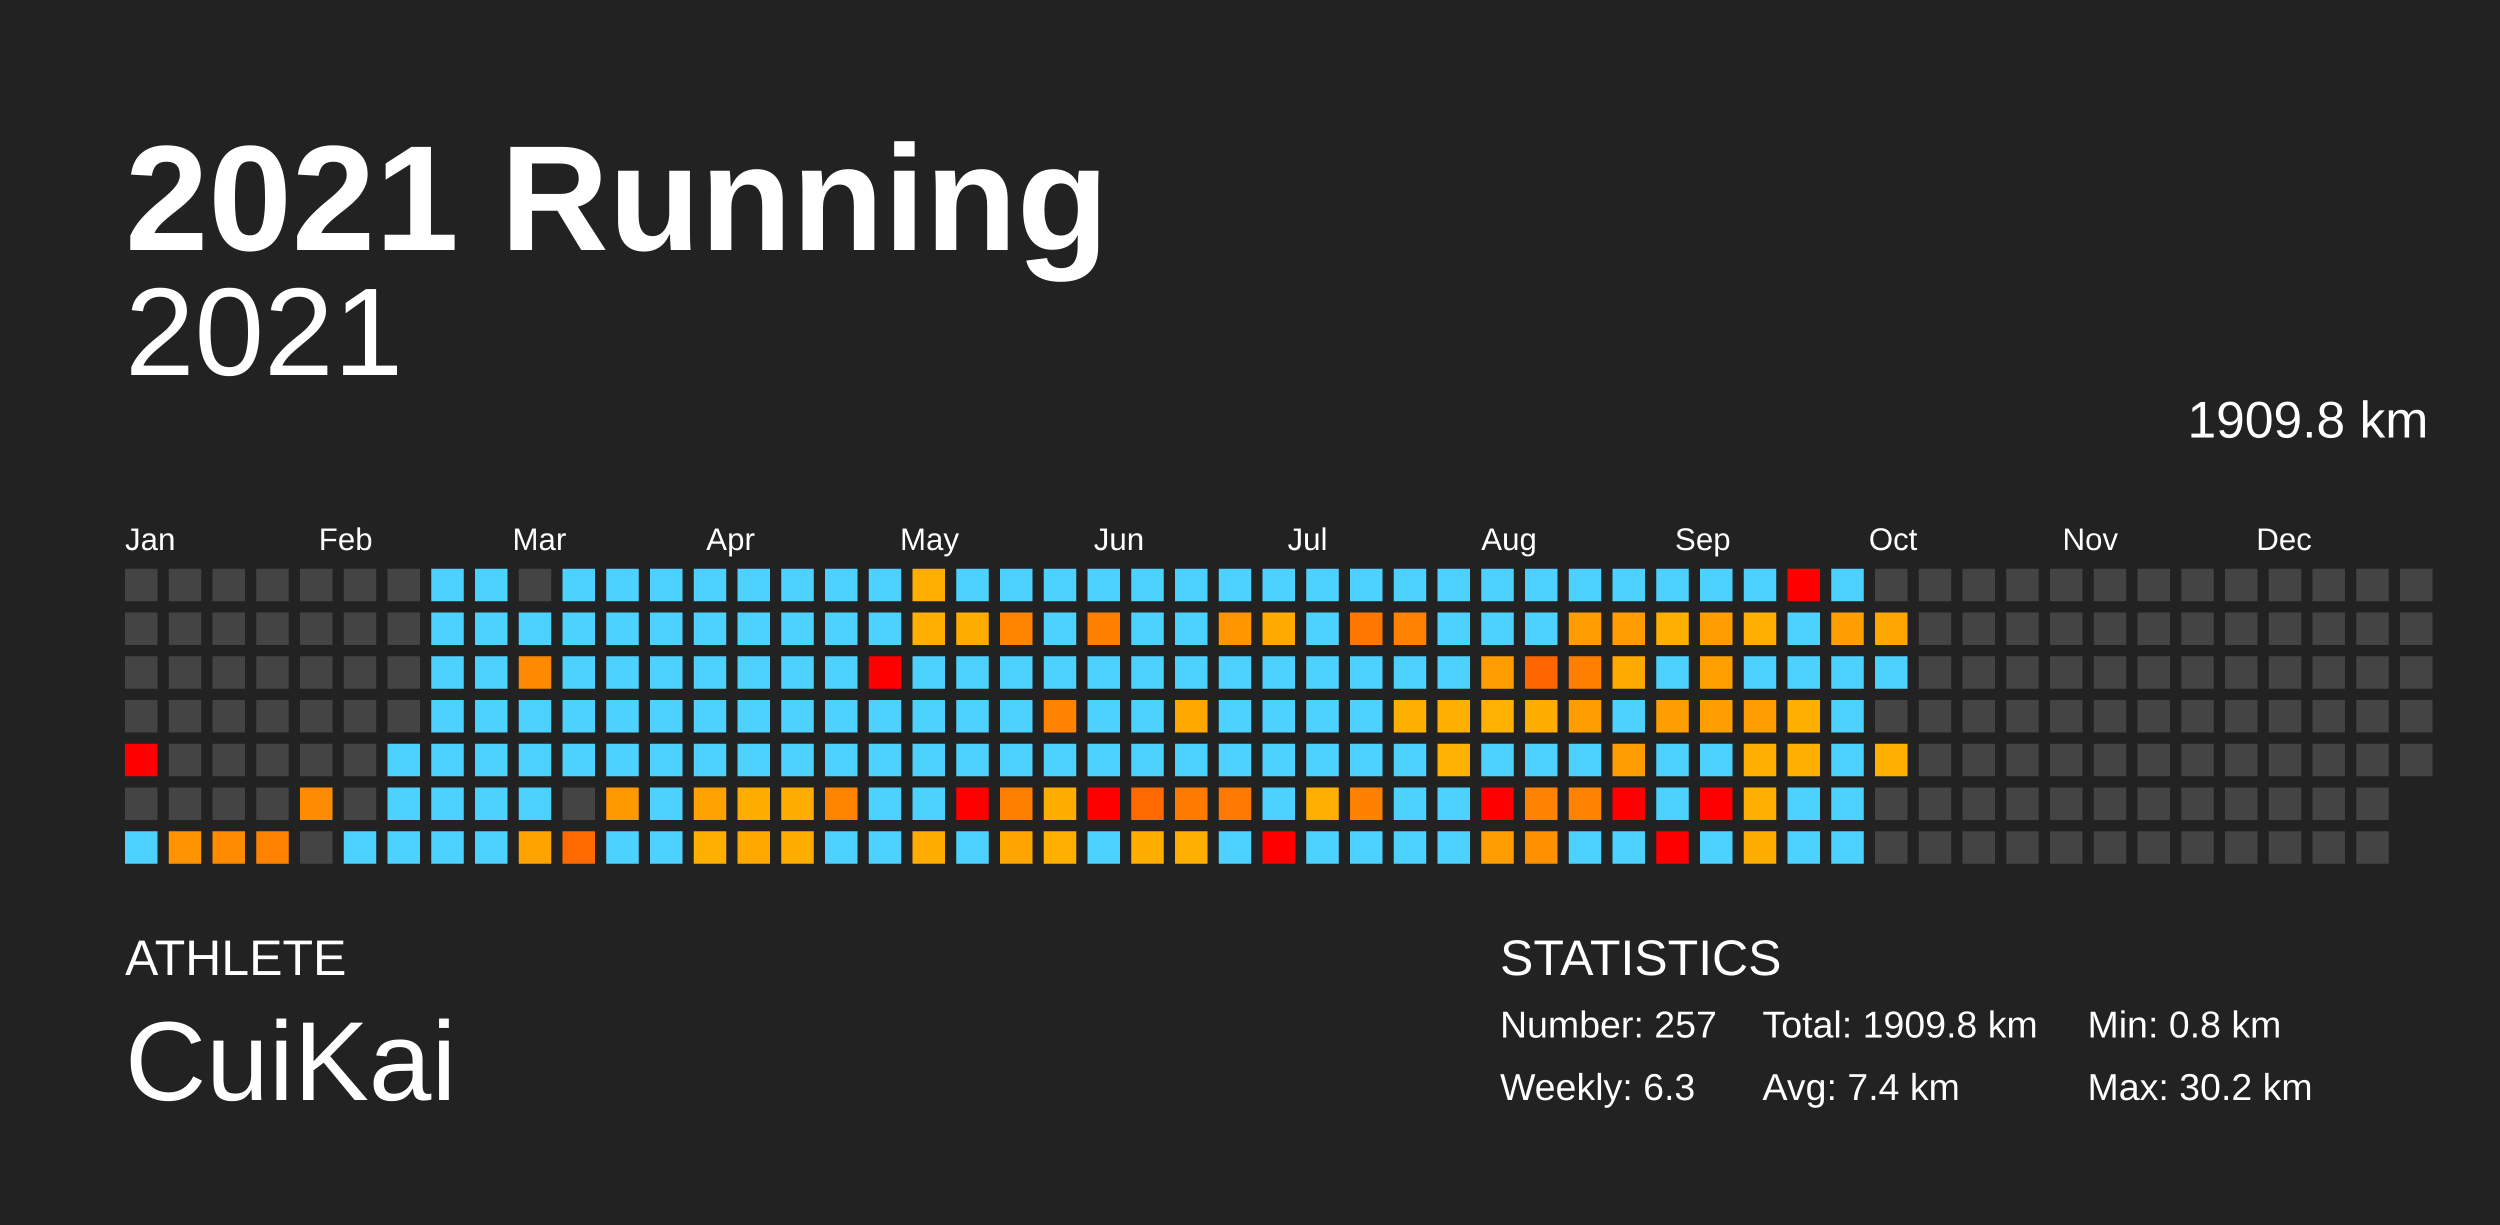
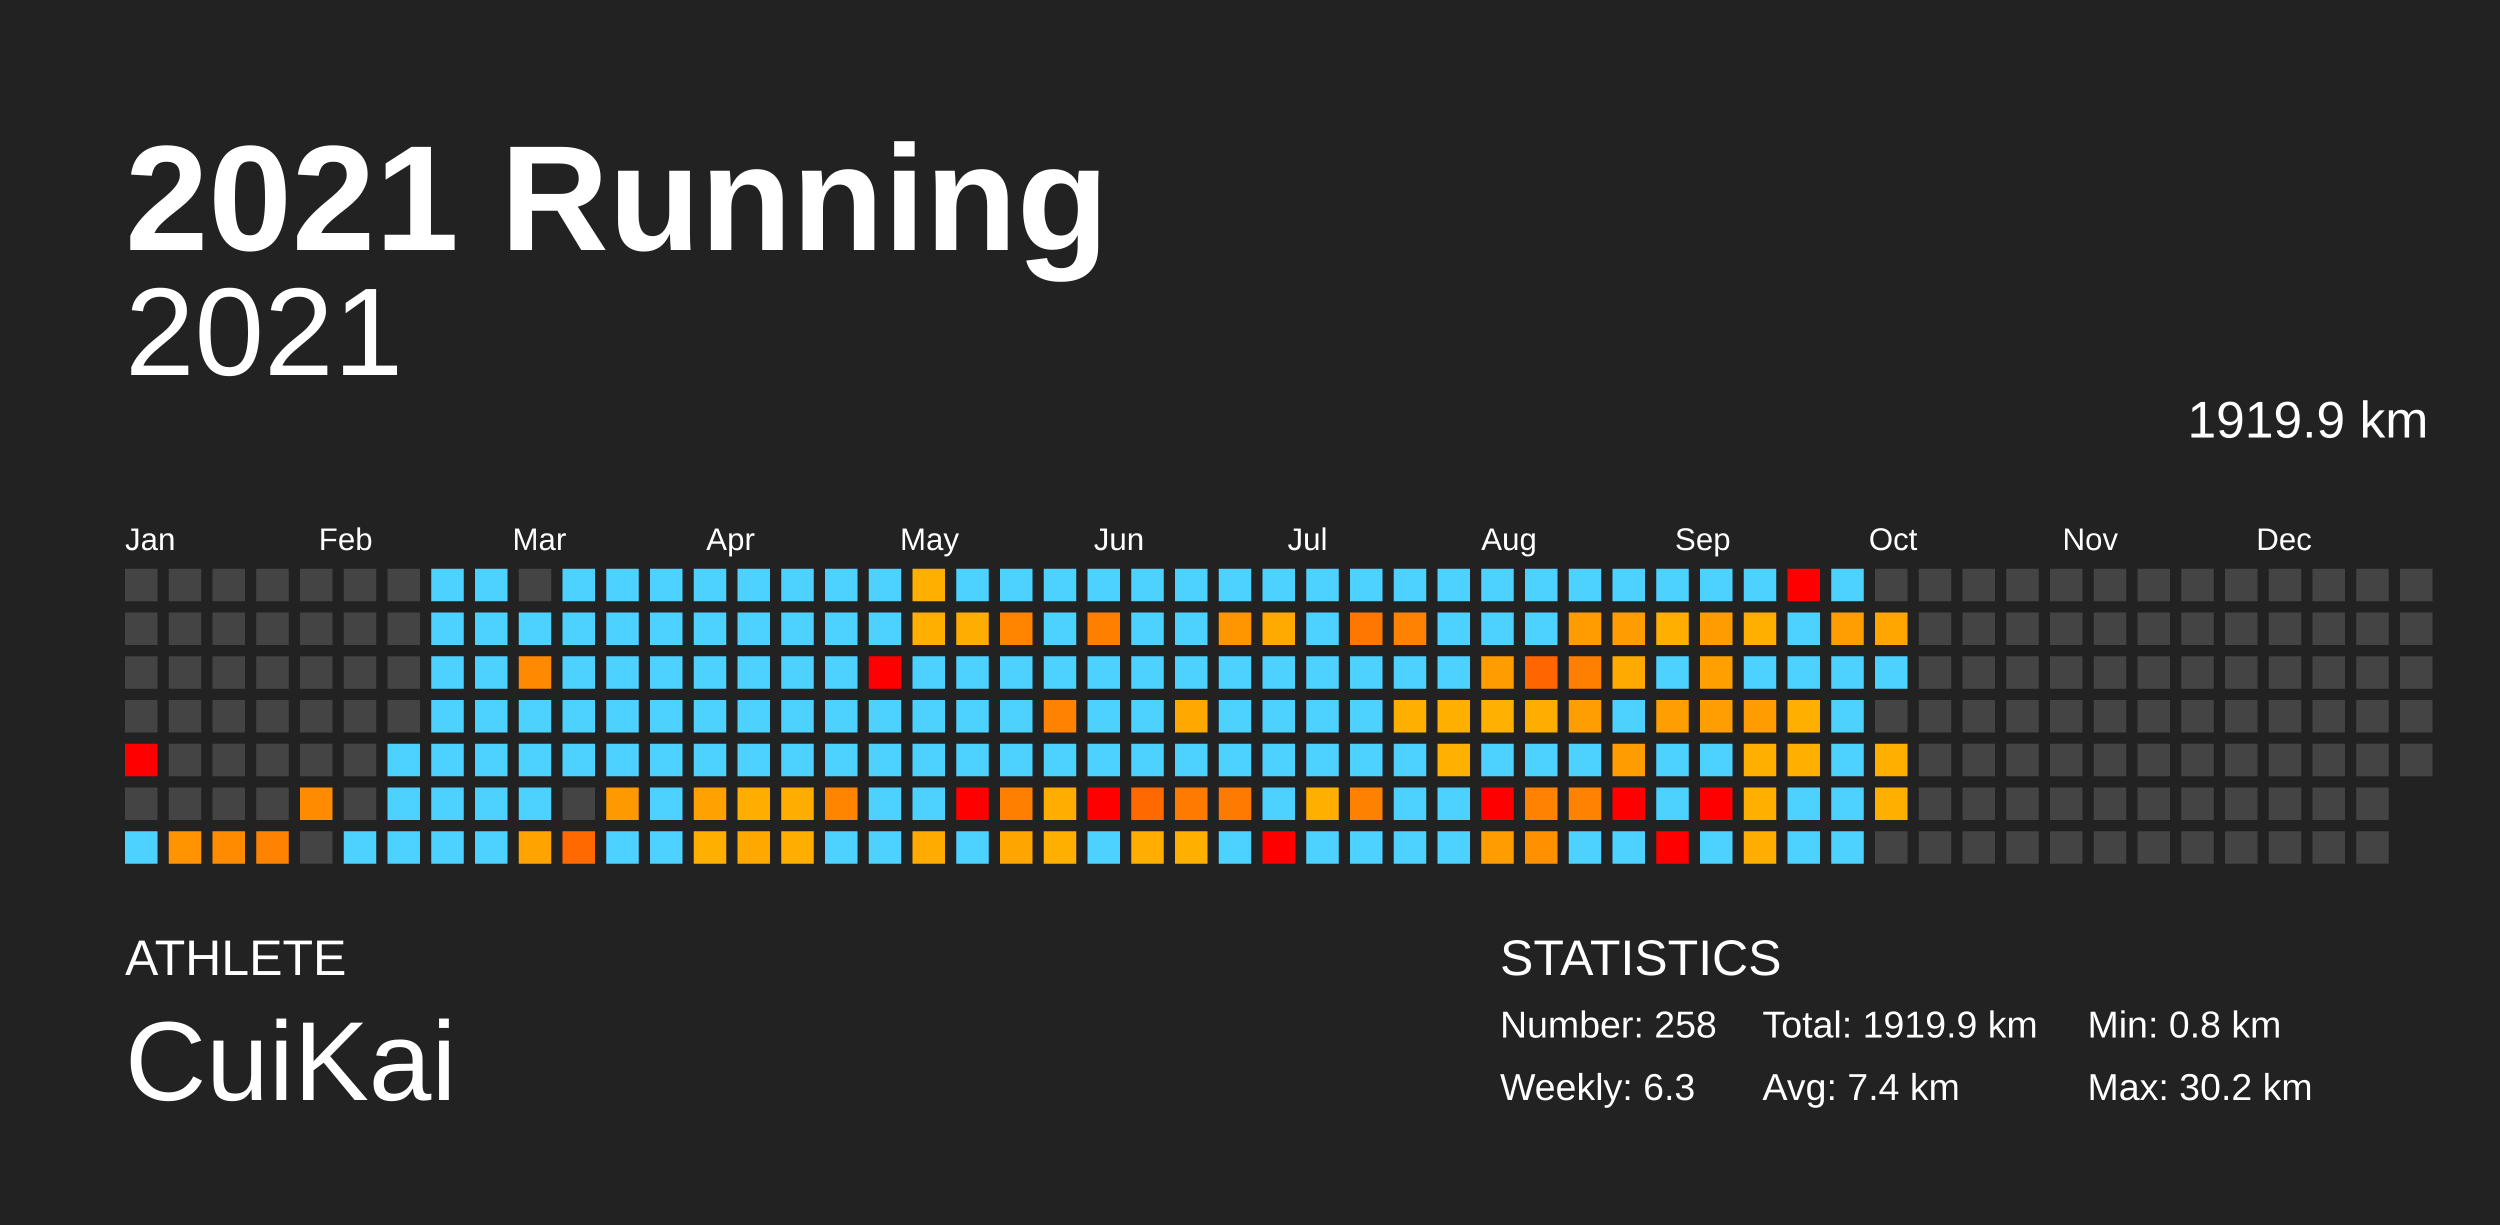
<svg xmlns="http://www.w3.org/2000/svg" baseProfile="full" height="98mm" version="1.1" viewBox="0,0,200,98" width="200mm">
  <defs />
  <rect fill="#222222" height="98" width="200" x="0" y="0" />
  <text fill="#FFFFFF" style="font-size:12px; font-family:Arial; font-weight:bold;" x="10" y="20">2021 Running</text>
  <text fill="#FFFFFF" style="font-size:4px; font-family:Arial" x="10" y="78">ATHLETE</text>
  <text fill="#FFFFFF" style="font-size:9px; font-family:Arial" x="10" y="88">CuiKai</text>
  <text fill="#FFFFFF" style="font-size:4px; font-family:Arial" x="120" y="78">STATISTICS</text>
-   <text fill="#FFFFFF" style="font-size:3px; font-family:Arial" x="120" y="83">Number: 257</text>
+   <text fill="#FFFFFF" style="font-size:3px; font-family:Arial" x="120" y="83">Number: 258</text>
  <text fill="#FFFFFF" style="font-size:3px; font-family:Arial" x="120" y="88">Weekly: 6.3</text>
-   <text fill="#FFFFFF" style="font-size:3px; font-family:Arial" x="141" y="83">Total: 1909.8 km</text>
+   <text fill="#FFFFFF" style="font-size:3px; font-family:Arial" x="141" y="83">Total: 1919.9 km</text>
  <text fill="#FFFFFF" style="font-size:3px; font-family:Arial" x="141" y="88">Avg: 7.4 km</text>
  <text fill="#FFFFFF" style="font-size:3px; font-family:Arial" x="167" y="83">Min: 0.8 km</text>
  <text fill="#FFFFFF" style="font-size:3px; font-family:Arial" x="167" y="88">Max: 30.2 km</text>
  <text alignment-baseline="hanging" fill="#FFFFFF" style="font-size:10.0px; font-family:Arial;" x="10" y="30">2021</text>
-   <text alignment-baseline="hanging" fill="#FFFFFF" style="font-size:4.125px; font-family:Arial;" x="175" y="35">1909.8 km</text>
+   <text alignment-baseline="hanging" fill="#FFFFFF" style="font-size:4.125px; font-family:Arial;" x="175" y="35">1919.9 km</text>
  <text fill="#FFFFFF" style="font-size:2.5px; font-family:Arial" x="10.0" y="44">Jan</text>
  <text fill="#FFFFFF" style="font-size:2.5px; font-family:Arial" x="25.5" y="44">Feb</text>
  <text fill="#FFFFFF" style="font-size:2.5px; font-family:Arial" x="41.0" y="44">Mar</text>
  <text fill="#FFFFFF" style="font-size:2.5px; font-family:Arial" x="56.5" y="44">Apr</text>
  <text fill="#FFFFFF" style="font-size:2.5px; font-family:Arial" x="72.0" y="44">May</text>
  <text fill="#FFFFFF" style="font-size:2.5px; font-family:Arial" x="87.5" y="44">Jun</text>
  <text fill="#FFFFFF" style="font-size:2.5px; font-family:Arial" x="103.0" y="44">Jul</text>
  <text fill="#FFFFFF" style="font-size:2.5px; font-family:Arial" x="118.5" y="44">Aug</text>
  <text fill="#FFFFFF" style="font-size:2.5px; font-family:Arial" x="134.0" y="44">Sep</text>
  <text fill="#FFFFFF" style="font-size:2.5px; font-family:Arial" x="149.5" y="44">Oct</text>
  <text fill="#FFFFFF" style="font-size:2.5px; font-family:Arial" x="165.0" y="44">Nov</text>
  <text fill="#FFFFFF" style="font-size:2.5px; font-family:Arial" x="180.5" y="44">Dec</text>
  <rect fill="#444444" height="2.6" width="2.6" x="10.0" y="45.5" />
  <rect fill="#444444" height="2.6" width="2.6" x="10.0" y="49.0" />
  <rect fill="#444444" height="2.6" width="2.6" x="10.0" y="52.5" />
  <rect fill="#444444" height="2.6" width="2.6" x="10.0" y="56.0" />
  <rect fill="red" height="2.6" width="2.6" x="10.0" y="59.5" />
  <rect fill="#444444" height="2.6" width="2.6" x="10.0" y="63.0" />
  <rect fill="#4dd2ff" height="2.6" width="2.6" x="10.0" y="66.5" />
  <rect fill="#444444" height="2.6" width="2.6" x="13.5" y="45.5" />
  <rect fill="#444444" height="2.6" width="2.6" x="13.5" y="49.0" />
  <rect fill="#444444" height="2.6" width="2.6" x="13.5" y="52.5" />
  <rect fill="#444444" height="2.6" width="2.6" x="13.5" y="56.0" />
  <rect fill="#444444" height="2.6" width="2.6" x="13.5" y="59.5" />
  <rect fill="#444444" height="2.6" width="2.6" x="13.5" y="63.0" />
  <rect fill="#ff9400" height="2.6" width="2.6" x="13.5" y="66.5" />
  <rect fill="#444444" height="2.6" width="2.6" x="17.0" y="45.5" />
  <rect fill="#444444" height="2.6" width="2.6" x="17.0" y="49.0" />
  <rect fill="#444444" height="2.6" width="2.6" x="17.0" y="52.5" />
  <rect fill="#444444" height="2.6" width="2.6" x="17.0" y="56.0" />
  <rect fill="#444444" height="2.6" width="2.6" x="17.0" y="59.5" />
  <rect fill="#444444" height="2.6" width="2.6" x="17.0" y="63.0" />
  <rect fill="#ff8c00" height="2.6" width="2.6" x="17.0" y="66.5" />
  <rect fill="#444444" height="2.6" width="2.6" x="20.5" y="45.5" />
  <rect fill="#444444" height="2.6" width="2.6" x="20.5" y="49.0" />
  <rect fill="#444444" height="2.6" width="2.6" x="20.5" y="52.5" />
  <rect fill="#444444" height="2.6" width="2.6" x="20.5" y="56.0" />
  <rect fill="#444444" height="2.6" width="2.6" x="20.5" y="59.5" />
  <rect fill="#444444" height="2.6" width="2.6" x="20.5" y="63.0" />
  <rect fill="#ff8300" height="2.6" width="2.6" x="20.5" y="66.5" />
  <rect fill="#444444" height="2.6" width="2.6" x="24.0" y="45.5" />
  <rect fill="#444444" height="2.6" width="2.6" x="24.0" y="49.0" />
  <rect fill="#444444" height="2.6" width="2.6" x="24.0" y="52.5" />
  <rect fill="#444444" height="2.6" width="2.6" x="24.0" y="56.0" />
  <rect fill="#444444" height="2.6" width="2.6" x="24.0" y="59.5" />
  <rect fill="#ff8c00" height="2.6" width="2.6" x="24.0" y="63.0" />
  <rect fill="#444444" height="2.6" width="2.6" x="24.0" y="66.5" />
  <rect fill="#444444" height="2.6" width="2.6" x="27.5" y="45.5" />
  <rect fill="#444444" height="2.6" width="2.6" x="27.5" y="49.0" />
  <rect fill="#444444" height="2.6" width="2.6" x="27.5" y="52.5" />
  <rect fill="#444444" height="2.6" width="2.6" x="27.5" y="56.0" />
  <rect fill="#444444" height="2.6" width="2.6" x="27.5" y="59.5" />
  <rect fill="#444444" height="2.6" width="2.6" x="27.5" y="63.0" />
  <rect fill="#4dd2ff" height="2.6" width="2.6" x="27.5" y="66.5" />
  <rect fill="#444444" height="2.6" width="2.6" x="31.0" y="45.5" />
  <rect fill="#444444" height="2.6" width="2.6" x="31.0" y="49.0" />
  <rect fill="#444444" height="2.6" width="2.6" x="31.0" y="52.5" />
  <rect fill="#444444" height="2.6" width="2.6" x="31.0" y="56.0" />
  <rect fill="#4dd2ff" height="2.6" width="2.6" x="31.0" y="59.5" />
  <rect fill="#4dd2ff" height="2.6" width="2.6" x="31.0" y="63.0" />
  <rect fill="#4dd2ff" height="2.6" width="2.6" x="31.0" y="66.5" />
  <rect fill="#4dd2ff" height="2.6" width="2.6" x="34.5" y="45.5" />
  <rect fill="#4dd2ff" height="2.6" width="2.6" x="34.5" y="49.0" />
  <rect fill="#4dd2ff" height="2.6" width="2.6" x="34.5" y="52.5" />
  <rect fill="#4dd2ff" height="2.6" width="2.6" x="34.5" y="56.0" />
  <rect fill="#4dd2ff" height="2.6" width="2.6" x="34.5" y="59.5" />
  <rect fill="#4dd2ff" height="2.6" width="2.6" x="34.5" y="63.0" />
  <rect fill="#4dd2ff" height="2.6" width="2.6" x="34.5" y="66.5" />
  <rect fill="#4dd2ff" height="2.6" width="2.6" x="38.0" y="45.5" />
  <rect fill="#4dd2ff" height="2.6" width="2.6" x="38.0" y="49.0" />
  <rect fill="#4dd2ff" height="2.6" width="2.6" x="38.0" y="52.5" />
  <rect fill="#4dd2ff" height="2.6" width="2.6" x="38.0" y="56.0" />
  <rect fill="#4dd2ff" height="2.6" width="2.6" x="38.0" y="59.5" />
  <rect fill="#4dd2ff" height="2.6" width="2.6" x="38.0" y="63.0" />
  <rect fill="#4dd2ff" height="2.6" width="2.6" x="38.0" y="66.5" />
  <rect fill="#444444" height="2.6" width="2.6" x="41.5" y="45.5" />
  <rect fill="#4dd2ff" height="2.6" width="2.6" x="41.5" y="49.0" />
  <rect fill="#ff8900" height="2.6" width="2.6" x="41.5" y="52.5" />
  <rect fill="#4dd2ff" height="2.6" width="2.6" x="41.5" y="56.0" />
  <rect fill="#4dd2ff" height="2.6" width="2.6" x="41.5" y="59.5" />
  <rect fill="#4dd2ff" height="2.6" width="2.6" x="41.5" y="63.0" />
  <rect fill="#ffa300" height="2.6" width="2.6" x="41.5" y="66.5" />
  <rect fill="#4dd2ff" height="2.6" width="2.6" x="45.0" y="45.5" />
  <rect fill="#4dd2ff" height="2.6" width="2.6" x="45.0" y="49.0" />
  <rect fill="#4dd2ff" height="2.6" width="2.6" x="45.0" y="52.5" />
  <rect fill="#4dd2ff" height="2.6" width="2.6" x="45.0" y="56.0" />
  <rect fill="#4dd2ff" height="2.6" width="2.6" x="45.0" y="59.5" />
  <rect fill="#444444" height="2.6" width="2.6" x="45.0" y="63.0" />
  <rect fill="#ff6900" height="2.6" width="2.6" x="45.0" y="66.5" />
  <rect fill="#4dd2ff" height="2.6" width="2.6" x="48.5" y="45.5" />
  <rect fill="#4dd2ff" height="2.6" width="2.6" x="48.5" y="49.0" />
  <rect fill="#4dd2ff" height="2.6" width="2.6" x="48.5" y="52.5" />
  <rect fill="#4dd2ff" height="2.6" width="2.6" x="48.5" y="56.0" />
  <rect fill="#4dd2ff" height="2.6" width="2.6" x="48.5" y="59.5" />
  <rect fill="#ff9900" height="2.6" width="2.6" x="48.5" y="63.0" />
  <rect fill="#4dd2ff" height="2.6" width="2.6" x="48.5" y="66.5" />
  <rect fill="#4dd2ff" height="2.6" width="2.6" x="52.0" y="45.5" />
  <rect fill="#4dd2ff" height="2.6" width="2.6" x="52.0" y="49.0" />
  <rect fill="#4dd2ff" height="2.6" width="2.6" x="52.0" y="52.5" />
  <rect fill="#4dd2ff" height="2.6" width="2.6" x="52.0" y="56.0" />
  <rect fill="#4dd2ff" height="2.6" width="2.6" x="52.0" y="59.5" />
  <rect fill="#4dd2ff" height="2.6" width="2.6" x="52.0" y="63.0" />
  <rect fill="#4dd2ff" height="2.6" width="2.6" x="52.0" y="66.5" />
  <rect fill="#4dd2ff" height="2.6" width="2.6" x="55.5" y="45.5" />
  <rect fill="#4dd2ff" height="2.6" width="2.6" x="55.5" y="49.0" />
  <rect fill="#4dd2ff" height="2.6" width="2.6" x="55.5" y="52.5" />
  <rect fill="#4dd2ff" height="2.6" width="2.6" x="55.5" y="56.0" />
  <rect fill="#4dd2ff" height="2.6" width="2.6" x="55.5" y="59.5" />
  <rect fill="#ffa100" height="2.6" width="2.6" x="55.5" y="63.0" />
  <rect fill="#ffaf00" height="2.6" width="2.6" x="55.5" y="66.5" />
  <rect fill="#4dd2ff" height="2.6" width="2.6" x="59.0" y="45.5" />
  <rect fill="#4dd2ff" height="2.6" width="2.6" x="59.0" y="49.0" />
  <rect fill="#4dd2ff" height="2.6" width="2.6" x="59.0" y="52.5" />
  <rect fill="#4dd2ff" height="2.6" width="2.6" x="59.0" y="56.0" />
  <rect fill="#4dd2ff" height="2.6" width="2.6" x="59.0" y="59.5" />
  <rect fill="#ffae00" height="2.6" width="2.6" x="59.0" y="63.0" />
  <rect fill="#ffa900" height="2.6" width="2.6" x="59.0" y="66.5" />
  <rect fill="#4dd2ff" height="2.6" width="2.6" x="62.5" y="45.5" />
  <rect fill="#4dd2ff" height="2.6" width="2.6" x="62.5" y="49.0" />
  <rect fill="#4dd2ff" height="2.6" width="2.6" x="62.5" y="52.5" />
  <rect fill="#4dd2ff" height="2.6" width="2.6" x="62.5" y="56.0" />
  <rect fill="#4dd2ff" height="2.6" width="2.6" x="62.5" y="59.5" />
  <rect fill="#ffad00" height="2.6" width="2.6" x="62.5" y="63.0" />
  <rect fill="#ffae00" height="2.6" width="2.6" x="62.5" y="66.5" />
  <rect fill="#4dd2ff" height="2.6" width="2.6" x="66.0" y="45.5" />
  <rect fill="#4dd2ff" height="2.6" width="2.6" x="66.0" y="49.0" />
  <rect fill="#4dd2ff" height="2.6" width="2.6" x="66.0" y="52.5" />
  <rect fill="#4dd2ff" height="2.6" width="2.6" x="66.0" y="56.0" />
  <rect fill="#4dd2ff" height="2.6" width="2.6" x="66.0" y="59.5" />
  <rect fill="#ff8500" height="2.6" width="2.6" x="66.0" y="63.0" />
  <rect fill="#4dd2ff" height="2.6" width="2.6" x="66.0" y="66.5" />
  <rect fill="#4dd2ff" height="2.6" width="2.6" x="69.5" y="45.5" />
  <rect fill="#4dd2ff" height="2.6" width="2.6" x="69.5" y="49.0" />
  <rect fill="red" height="2.6" width="2.6" x="69.5" y="52.5" />
  <rect fill="#4dd2ff" height="2.6" width="2.6" x="69.5" y="56.0" />
  <rect fill="#4dd2ff" height="2.6" width="2.6" x="69.5" y="59.5" />
  <rect fill="#4dd2ff" height="2.6" width="2.6" x="69.5" y="63.0" />
  <rect fill="#4dd2ff" height="2.6" width="2.6" x="69.5" y="66.5" />
  <rect fill="#ffaf00" height="2.6" width="2.6" x="73.0" y="45.5" />
  <rect fill="#ffaf00" height="2.6" width="2.6" x="73.0" y="49.0" />
  <rect fill="#4dd2ff" height="2.6" width="2.6" x="73.0" y="52.5" />
  <rect fill="#4dd2ff" height="2.6" width="2.6" x="73.0" y="56.0" />
  <rect fill="#4dd2ff" height="2.6" width="2.6" x="73.0" y="59.5" />
  <rect fill="#4dd2ff" height="2.6" width="2.6" x="73.0" y="63.0" />
  <rect fill="#ffab00" height="2.6" width="2.6" x="73.0" y="66.5" />
  <rect fill="#4dd2ff" height="2.6" width="2.6" x="76.5" y="45.5" />
  <rect fill="#ffad00" height="2.6" width="2.6" x="76.5" y="49.0" />
  <rect fill="#4dd2ff" height="2.6" width="2.6" x="76.5" y="52.5" />
  <rect fill="#4dd2ff" height="2.6" width="2.6" x="76.5" y="56.0" />
  <rect fill="#4dd2ff" height="2.6" width="2.6" x="76.5" y="59.5" />
  <rect fill="red" height="2.6" width="2.6" x="76.5" y="63.0" />
  <rect fill="#4dd2ff" height="2.6" width="2.6" x="76.5" y="66.5" />
  <rect fill="#4dd2ff" height="2.6" width="2.6" x="80.0" y="45.5" />
  <rect fill="#ff8400" height="2.6" width="2.6" x="80.0" y="49.0" />
  <rect fill="#4dd2ff" height="2.6" width="2.6" x="80.0" y="52.5" />
  <rect fill="#4dd2ff" height="2.6" width="2.6" x="80.0" y="56.0" />
  <rect fill="#4dd2ff" height="2.6" width="2.6" x="80.0" y="59.5" />
  <rect fill="#ff8000" height="2.6" width="2.6" x="80.0" y="63.0" />
  <rect fill="#ffa500" height="2.6" width="2.6" x="80.0" y="66.5" />
  <rect fill="#4dd2ff" height="2.6" width="2.6" x="83.5" y="45.5" />
  <rect fill="#4dd2ff" height="2.6" width="2.6" x="83.5" y="49.0" />
  <rect fill="#4dd2ff" height="2.6" width="2.6" x="83.5" y="52.5" />
  <rect fill="#ff8200" height="2.6" width="2.6" x="83.5" y="56.0" />
  <rect fill="#4dd2ff" height="2.6" width="2.6" x="83.5" y="59.5" />
  <rect fill="#ffae00" height="2.6" width="2.6" x="83.5" y="63.0" />
  <rect fill="#ffaf00" height="2.6" width="2.6" x="83.5" y="66.5" />
  <rect fill="#4dd2ff" height="2.6" width="2.6" x="87.0" y="45.5" />
  <rect fill="#ff8000" height="2.6" width="2.6" x="87.0" y="49.0" />
  <rect fill="#4dd2ff" height="2.6" width="2.6" x="87.0" y="52.5" />
  <rect fill="#4dd2ff" height="2.6" width="2.6" x="87.0" y="56.0" />
  <rect fill="#4dd2ff" height="2.6" width="2.6" x="87.0" y="59.5" />
  <rect fill="red" height="2.6" width="2.6" x="87.0" y="63.0" />
  <rect fill="#4dd2ff" height="2.6" width="2.6" x="87.0" y="66.5" />
  <rect fill="#4dd2ff" height="2.6" width="2.6" x="90.5" y="45.5" />
  <rect fill="#4dd2ff" height="2.6" width="2.6" x="90.5" y="49.0" />
  <rect fill="#4dd2ff" height="2.6" width="2.6" x="90.5" y="52.5" />
  <rect fill="#4dd2ff" height="2.6" width="2.6" x="90.5" y="56.0" />
  <rect fill="#4dd2ff" height="2.6" width="2.6" x="90.5" y="59.5" />
  <rect fill="#ff6900" height="2.6" width="2.6" x="90.5" y="63.0" />
  <rect fill="#ffae00" height="2.6" width="2.6" x="90.5" y="66.5" />
  <rect fill="#4dd2ff" height="2.6" width="2.6" x="94.0" y="45.5" />
  <rect fill="#4dd2ff" height="2.6" width="2.6" x="94.0" y="49.0" />
  <rect fill="#4dd2ff" height="2.6" width="2.6" x="94.0" y="52.5" />
  <rect fill="#ffa900" height="2.6" width="2.6" x="94.0" y="56.0" />
  <rect fill="#4dd2ff" height="2.6" width="2.6" x="94.0" y="59.5" />
  <rect fill="#ff7b00" height="2.6" width="2.6" x="94.0" y="63.0" />
  <rect fill="#ffaf00" height="2.6" width="2.6" x="94.0" y="66.5" />
  <rect fill="#4dd2ff" height="2.6" width="2.6" x="97.5" y="45.5" />
  <rect fill="#ff9600" height="2.6" width="2.6" x="97.5" y="49.0" />
  <rect fill="#4dd2ff" height="2.6" width="2.6" x="97.5" y="52.5" />
  <rect fill="#4dd2ff" height="2.6" width="2.6" x="97.5" y="56.0" />
  <rect fill="#4dd2ff" height="2.6" width="2.6" x="97.5" y="59.5" />
  <rect fill="#ff7a00" height="2.6" width="2.6" x="97.5" y="63.0" />
  <rect fill="#4dd2ff" height="2.6" width="2.6" x="97.5" y="66.5" />
  <rect fill="#4dd2ff" height="2.6" width="2.6" x="101.0" y="45.5" />
  <rect fill="#ffaa00" height="2.6" width="2.6" x="101.0" y="49.0" />
  <rect fill="#4dd2ff" height="2.6" width="2.6" x="101.0" y="52.5" />
  <rect fill="#4dd2ff" height="2.6" width="2.6" x="101.0" y="56.0" />
  <rect fill="#4dd2ff" height="2.6" width="2.6" x="101.0" y="59.5" />
  <rect fill="#4dd2ff" height="2.6" width="2.6" x="101.0" y="63.0" />
  <rect fill="red" height="2.6" width="2.6" x="101.0" y="66.5" />
  <rect fill="#4dd2ff" height="2.6" width="2.6" x="104.5" y="45.5" />
  <rect fill="#4dd2ff" height="2.6" width="2.6" x="104.5" y="49.0" />
  <rect fill="#4dd2ff" height="2.6" width="2.6" x="104.5" y="52.5" />
  <rect fill="#4dd2ff" height="2.6" width="2.6" x="104.5" y="56.0" />
  <rect fill="#4dd2ff" height="2.6" width="2.6" x="104.5" y="59.5" />
  <rect fill="#ffaf00" height="2.6" width="2.6" x="104.5" y="63.0" />
  <rect fill="#4dd2ff" height="2.6" width="2.6" x="104.5" y="66.5" />
  <rect fill="#4dd2ff" height="2.6" width="2.6" x="108.0" y="45.5" />
  <rect fill="#ff7600" height="2.6" width="2.6" x="108.0" y="49.0" />
  <rect fill="#4dd2ff" height="2.6" width="2.6" x="108.0" y="52.5" />
  <rect fill="#4dd2ff" height="2.6" width="2.6" x="108.0" y="56.0" />
  <rect fill="#4dd2ff" height="2.6" width="2.6" x="108.0" y="59.5" />
  <rect fill="#ff8100" height="2.6" width="2.6" x="108.0" y="63.0" />
  <rect fill="#4dd2ff" height="2.6" width="2.6" x="108.0" y="66.5" />
  <rect fill="#4dd2ff" height="2.6" width="2.6" x="111.5" y="45.5" />
  <rect fill="#ff8200" height="2.6" width="2.6" x="111.5" y="49.0" />
  <rect fill="#4dd2ff" height="2.6" width="2.6" x="111.5" y="52.5" />
  <rect fill="#ffaf00" height="2.6" width="2.6" x="111.5" y="56.0" />
  <rect fill="#4dd2ff" height="2.6" width="2.6" x="111.5" y="59.5" />
  <rect fill="#4dd2ff" height="2.6" width="2.6" x="111.5" y="63.0" />
  <rect fill="#4dd2ff" height="2.6" width="2.6" x="111.5" y="66.5" />
  <rect fill="#4dd2ff" height="2.6" width="2.6" x="115.0" y="45.5" />
  <rect fill="#4dd2ff" height="2.6" width="2.6" x="115.0" y="49.0" />
  <rect fill="#4dd2ff" height="2.6" width="2.6" x="115.0" y="52.5" />
  <rect fill="#ffaf00" height="2.6" width="2.6" x="115.0" y="56.0" />
  <rect fill="#ffb000" height="2.6" width="2.6" x="115.0" y="59.5" />
  <rect fill="#4dd2ff" height="2.6" width="2.6" x="115.0" y="63.0" />
  <rect fill="#4dd2ff" height="2.6" width="2.6" x="115.0" y="66.5" />
  <rect fill="#4dd2ff" height="2.6" width="2.6" x="118.5" y="45.5" />
  <rect fill="#4dd2ff" height="2.6" width="2.6" x="118.5" y="49.0" />
  <rect fill="#ff9d00" height="2.6" width="2.6" x="118.5" y="52.5" />
  <rect fill="#ffb000" height="2.6" width="2.6" x="118.5" y="56.0" />
  <rect fill="#4dd2ff" height="2.6" width="2.6" x="118.5" y="59.5" />
  <rect fill="red" height="2.6" width="2.6" x="118.5" y="63.0" />
  <rect fill="#ff9c00" height="2.6" width="2.6" x="118.5" y="66.5" />
  <rect fill="#4dd2ff" height="2.6" width="2.6" x="122.0" y="45.5" />
  <rect fill="#4dd2ff" height="2.6" width="2.6" x="122.0" y="49.0" />
  <rect fill="#ff6600" height="2.6" width="2.6" x="122.0" y="52.5" />
  <rect fill="#ffad00" height="2.6" width="2.6" x="122.0" y="56.0" />
  <rect fill="#4dd2ff" height="2.6" width="2.6" x="122.0" y="59.5" />
  <rect fill="#ff8200" height="2.6" width="2.6" x="122.0" y="63.0" />
  <rect fill="#ff9000" height="2.6" width="2.6" x="122.0" y="66.5" />
  <rect fill="#4dd2ff" height="2.6" width="2.6" x="125.5" y="45.5" />
  <rect fill="#ff9c00" height="2.6" width="2.6" x="125.5" y="49.0" />
  <rect fill="#ff8000" height="2.6" width="2.6" x="125.5" y="52.5" />
  <rect fill="#ff9e00" height="2.6" width="2.6" x="125.5" y="56.0" />
  <rect fill="#4dd2ff" height="2.6" width="2.6" x="125.5" y="59.5" />
  <rect fill="#ff8200" height="2.6" width="2.6" x="125.5" y="63.0" />
  <rect fill="#4dd2ff" height="2.6" width="2.6" x="125.5" y="66.5" />
  <rect fill="#4dd2ff" height="2.6" width="2.6" x="129.0" y="45.5" />
  <rect fill="#ff9d00" height="2.6" width="2.6" x="129.0" y="49.0" />
  <rect fill="#ffaa00" height="2.6" width="2.6" x="129.0" y="52.5" />
  <rect fill="#4dd2ff" height="2.6" width="2.6" x="129.0" y="56.0" />
  <rect fill="#ff9d00" height="2.6" width="2.6" x="129.0" y="59.5" />
  <rect fill="red" height="2.6" width="2.6" x="129.0" y="63.0" />
  <rect fill="#4dd2ff" height="2.6" width="2.6" x="129.0" y="66.5" />
  <rect fill="#4dd2ff" height="2.6" width="2.6" x="132.5" y="45.5" />
  <rect fill="#ffaf00" height="2.6" width="2.6" x="132.5" y="49.0" />
  <rect fill="#4dd2ff" height="2.6" width="2.6" x="132.5" y="52.5" />
  <rect fill="#ff9e00" height="2.6" width="2.6" x="132.5" y="56.0" />
  <rect fill="#4dd2ff" height="2.6" width="2.6" x="132.5" y="59.5" />
  <rect fill="#4dd2ff" height="2.6" width="2.6" x="132.5" y="63.0" />
  <rect fill="red" height="2.6" width="2.6" x="132.5" y="66.5" />
  <rect fill="#4dd2ff" height="2.6" width="2.6" x="136.0" y="45.5" />
  <rect fill="#ff9d00" height="2.6" width="2.6" x="136.0" y="49.0" />
  <rect fill="#ffa000" height="2.6" width="2.6" x="136.0" y="52.5" />
  <rect fill="#ff9e00" height="2.6" width="2.6" x="136.0" y="56.0" />
  <rect fill="#4dd2ff" height="2.6" width="2.6" x="136.0" y="59.5" />
  <rect fill="red" height="2.6" width="2.6" x="136.0" y="63.0" />
  <rect fill="#4dd2ff" height="2.6" width="2.6" x="136.0" y="66.5" />
  <rect fill="#4dd2ff" height="2.6" width="2.6" x="139.5" y="45.5" />
  <rect fill="#ffaf00" height="2.6" width="2.6" x="139.5" y="49.0" />
  <rect fill="#4dd2ff" height="2.6" width="2.6" x="139.5" y="52.5" />
  <rect fill="#ff9d00" height="2.6" width="2.6" x="139.5" y="56.0" />
  <rect fill="#ffaf00" height="2.6" width="2.6" x="139.5" y="59.5" />
  <rect fill="#ffaf00" height="2.6" width="2.6" x="139.5" y="63.0" />
  <rect fill="#ffae00" height="2.6" width="2.6" x="139.5" y="66.5" />
  <rect fill="red" height="2.6" width="2.6" x="143.0" y="45.5" />
  <rect fill="#4dd2ff" height="2.6" width="2.6" x="143.0" y="49.0" />
  <rect fill="#4dd2ff" height="2.6" width="2.6" x="143.0" y="52.5" />
  <rect fill="#ffaf00" height="2.6" width="2.6" x="143.0" y="56.0" />
  <rect fill="#ffaf00" height="2.6" width="2.6" x="143.0" y="59.5" />
  <rect fill="#4dd2ff" height="2.6" width="2.6" x="143.0" y="63.0" />
  <rect fill="#4dd2ff" height="2.6" width="2.6" x="143.0" y="66.5" />
  <rect fill="#4dd2ff" height="2.6" width="2.6" x="146.5" y="45.5" />
  <rect fill="#ff9e00" height="2.6" width="2.6" x="146.5" y="49.0" />
  <rect fill="#4dd2ff" height="2.6" width="2.6" x="146.5" y="52.5" />
  <rect fill="#4dd2ff" height="2.6" width="2.6" x="146.5" y="56.0" />
  <rect fill="#4dd2ff" height="2.6" width="2.6" x="146.5" y="59.5" />
  <rect fill="#4dd2ff" height="2.6" width="2.6" x="146.5" y="63.0" />
  <rect fill="#4dd2ff" height="2.6" width="2.6" x="146.5" y="66.5" />
  <rect fill="#444444" height="2.6" width="2.6" x="150.0" y="45.5" />
  <rect fill="#ffa600" height="2.6" width="2.6" x="150.0" y="49.0" />
  <rect fill="#4dd2ff" height="2.6" width="2.6" x="150.0" y="52.5" />
  <rect fill="#444444" height="2.6" width="2.6" x="150.0" y="56.0" />
  <rect fill="#ffaf00" height="2.6" width="2.6" x="150.0" y="59.5" />
-   <rect fill="#444444" height="2.6" width="2.6" x="150.0" y="63.0" />
+   <rect fill="#ffaf00" height="2.6" width="2.6" x="150.0" y="63.0" />
  <rect fill="#444444" height="2.6" width="2.6" x="150.0" y="66.5" />
  <rect fill="#444444" height="2.6" width="2.6" x="153.5" y="45.5" />
  <rect fill="#444444" height="2.6" width="2.6" x="153.5" y="49.0" />
  <rect fill="#444444" height="2.6" width="2.6" x="153.5" y="52.5" />
  <rect fill="#444444" height="2.6" width="2.6" x="153.5" y="56.0" />
  <rect fill="#444444" height="2.6" width="2.6" x="153.5" y="59.5" />
  <rect fill="#444444" height="2.6" width="2.6" x="153.5" y="63.0" />
  <rect fill="#444444" height="2.6" width="2.6" x="153.5" y="66.5" />
  <rect fill="#444444" height="2.6" width="2.6" x="157.0" y="45.5" />
  <rect fill="#444444" height="2.6" width="2.6" x="157.0" y="49.0" />
  <rect fill="#444444" height="2.6" width="2.6" x="157.0" y="52.5" />
  <rect fill="#444444" height="2.6" width="2.6" x="157.0" y="56.0" />
  <rect fill="#444444" height="2.6" width="2.6" x="157.0" y="59.5" />
  <rect fill="#444444" height="2.6" width="2.6" x="157.0" y="63.0" />
  <rect fill="#444444" height="2.6" width="2.6" x="157.0" y="66.5" />
  <rect fill="#444444" height="2.6" width="2.6" x="160.5" y="45.5" />
  <rect fill="#444444" height="2.6" width="2.6" x="160.5" y="49.0" />
  <rect fill="#444444" height="2.6" width="2.6" x="160.5" y="52.5" />
  <rect fill="#444444" height="2.6" width="2.6" x="160.5" y="56.0" />
  <rect fill="#444444" height="2.6" width="2.6" x="160.5" y="59.5" />
  <rect fill="#444444" height="2.6" width="2.6" x="160.5" y="63.0" />
  <rect fill="#444444" height="2.6" width="2.6" x="160.5" y="66.5" />
  <rect fill="#444444" height="2.6" width="2.6" x="164.0" y="45.5" />
  <rect fill="#444444" height="2.6" width="2.6" x="164.0" y="49.0" />
  <rect fill="#444444" height="2.6" width="2.6" x="164.0" y="52.5" />
  <rect fill="#444444" height="2.6" width="2.6" x="164.0" y="56.0" />
  <rect fill="#444444" height="2.6" width="2.6" x="164.0" y="59.5" />
  <rect fill="#444444" height="2.6" width="2.6" x="164.0" y="63.0" />
  <rect fill="#444444" height="2.6" width="2.6" x="164.0" y="66.5" />
  <rect fill="#444444" height="2.6" width="2.6" x="167.5" y="45.5" />
  <rect fill="#444444" height="2.6" width="2.6" x="167.5" y="49.0" />
  <rect fill="#444444" height="2.6" width="2.6" x="167.5" y="52.5" />
  <rect fill="#444444" height="2.6" width="2.6" x="167.5" y="56.0" />
  <rect fill="#444444" height="2.6" width="2.6" x="167.5" y="59.5" />
  <rect fill="#444444" height="2.6" width="2.6" x="167.5" y="63.0" />
  <rect fill="#444444" height="2.6" width="2.6" x="167.5" y="66.5" />
  <rect fill="#444444" height="2.6" width="2.6" x="171.0" y="45.5" />
  <rect fill="#444444" height="2.6" width="2.6" x="171.0" y="49.0" />
  <rect fill="#444444" height="2.6" width="2.6" x="171.0" y="52.5" />
  <rect fill="#444444" height="2.6" width="2.6" x="171.0" y="56.0" />
  <rect fill="#444444" height="2.6" width="2.6" x="171.0" y="59.5" />
  <rect fill="#444444" height="2.6" width="2.6" x="171.0" y="63.0" />
  <rect fill="#444444" height="2.6" width="2.6" x="171.0" y="66.5" />
  <rect fill="#444444" height="2.6" width="2.6" x="174.5" y="45.5" />
  <rect fill="#444444" height="2.6" width="2.6" x="174.5" y="49.0" />
  <rect fill="#444444" height="2.6" width="2.6" x="174.5" y="52.5" />
  <rect fill="#444444" height="2.6" width="2.6" x="174.5" y="56.0" />
  <rect fill="#444444" height="2.6" width="2.6" x="174.5" y="59.5" />
  <rect fill="#444444" height="2.6" width="2.6" x="174.5" y="63.0" />
  <rect fill="#444444" height="2.6" width="2.6" x="174.5" y="66.5" />
  <rect fill="#444444" height="2.6" width="2.6" x="178.0" y="45.5" />
  <rect fill="#444444" height="2.6" width="2.6" x="178.0" y="49.0" />
  <rect fill="#444444" height="2.6" width="2.6" x="178.0" y="52.5" />
  <rect fill="#444444" height="2.6" width="2.6" x="178.0" y="56.0" />
  <rect fill="#444444" height="2.6" width="2.6" x="178.0" y="59.5" />
  <rect fill="#444444" height="2.6" width="2.6" x="178.0" y="63.0" />
  <rect fill="#444444" height="2.6" width="2.6" x="178.0" y="66.5" />
  <rect fill="#444444" height="2.6" width="2.6" x="181.5" y="45.5" />
  <rect fill="#444444" height="2.6" width="2.6" x="181.5" y="49.0" />
  <rect fill="#444444" height="2.6" width="2.6" x="181.5" y="52.5" />
  <rect fill="#444444" height="2.6" width="2.6" x="181.5" y="56.0" />
  <rect fill="#444444" height="2.6" width="2.6" x="181.5" y="59.5" />
  <rect fill="#444444" height="2.6" width="2.6" x="181.5" y="63.0" />
  <rect fill="#444444" height="2.6" width="2.6" x="181.5" y="66.5" />
  <rect fill="#444444" height="2.6" width="2.6" x="185.0" y="45.5" />
  <rect fill="#444444" height="2.6" width="2.6" x="185.0" y="49.0" />
  <rect fill="#444444" height="2.6" width="2.6" x="185.0" y="52.5" />
  <rect fill="#444444" height="2.6" width="2.6" x="185.0" y="56.0" />
  <rect fill="#444444" height="2.6" width="2.6" x="185.0" y="59.5" />
  <rect fill="#444444" height="2.6" width="2.6" x="185.0" y="63.0" />
  <rect fill="#444444" height="2.6" width="2.6" x="185.0" y="66.5" />
  <rect fill="#444444" height="2.6" width="2.6" x="188.5" y="45.5" />
  <rect fill="#444444" height="2.6" width="2.6" x="188.5" y="49.0" />
  <rect fill="#444444" height="2.6" width="2.6" x="188.5" y="52.5" />
  <rect fill="#444444" height="2.6" width="2.6" x="188.5" y="56.0" />
  <rect fill="#444444" height="2.6" width="2.6" x="188.5" y="59.5" />
  <rect fill="#444444" height="2.6" width="2.6" x="188.5" y="63.0" />
  <rect fill="#444444" height="2.6" width="2.6" x="188.5" y="66.5" />
  <rect fill="#444444" height="2.6" width="2.6" x="192.0" y="45.5" />
  <rect fill="#444444" height="2.6" width="2.6" x="192.0" y="49.0" />
  <rect fill="#444444" height="2.6" width="2.6" x="192.0" y="52.5" />
  <rect fill="#444444" height="2.6" width="2.6" x="192.0" y="56.0" />
  <rect fill="#444444" height="2.6" width="2.6" x="192.0" y="59.5" />
</svg>
